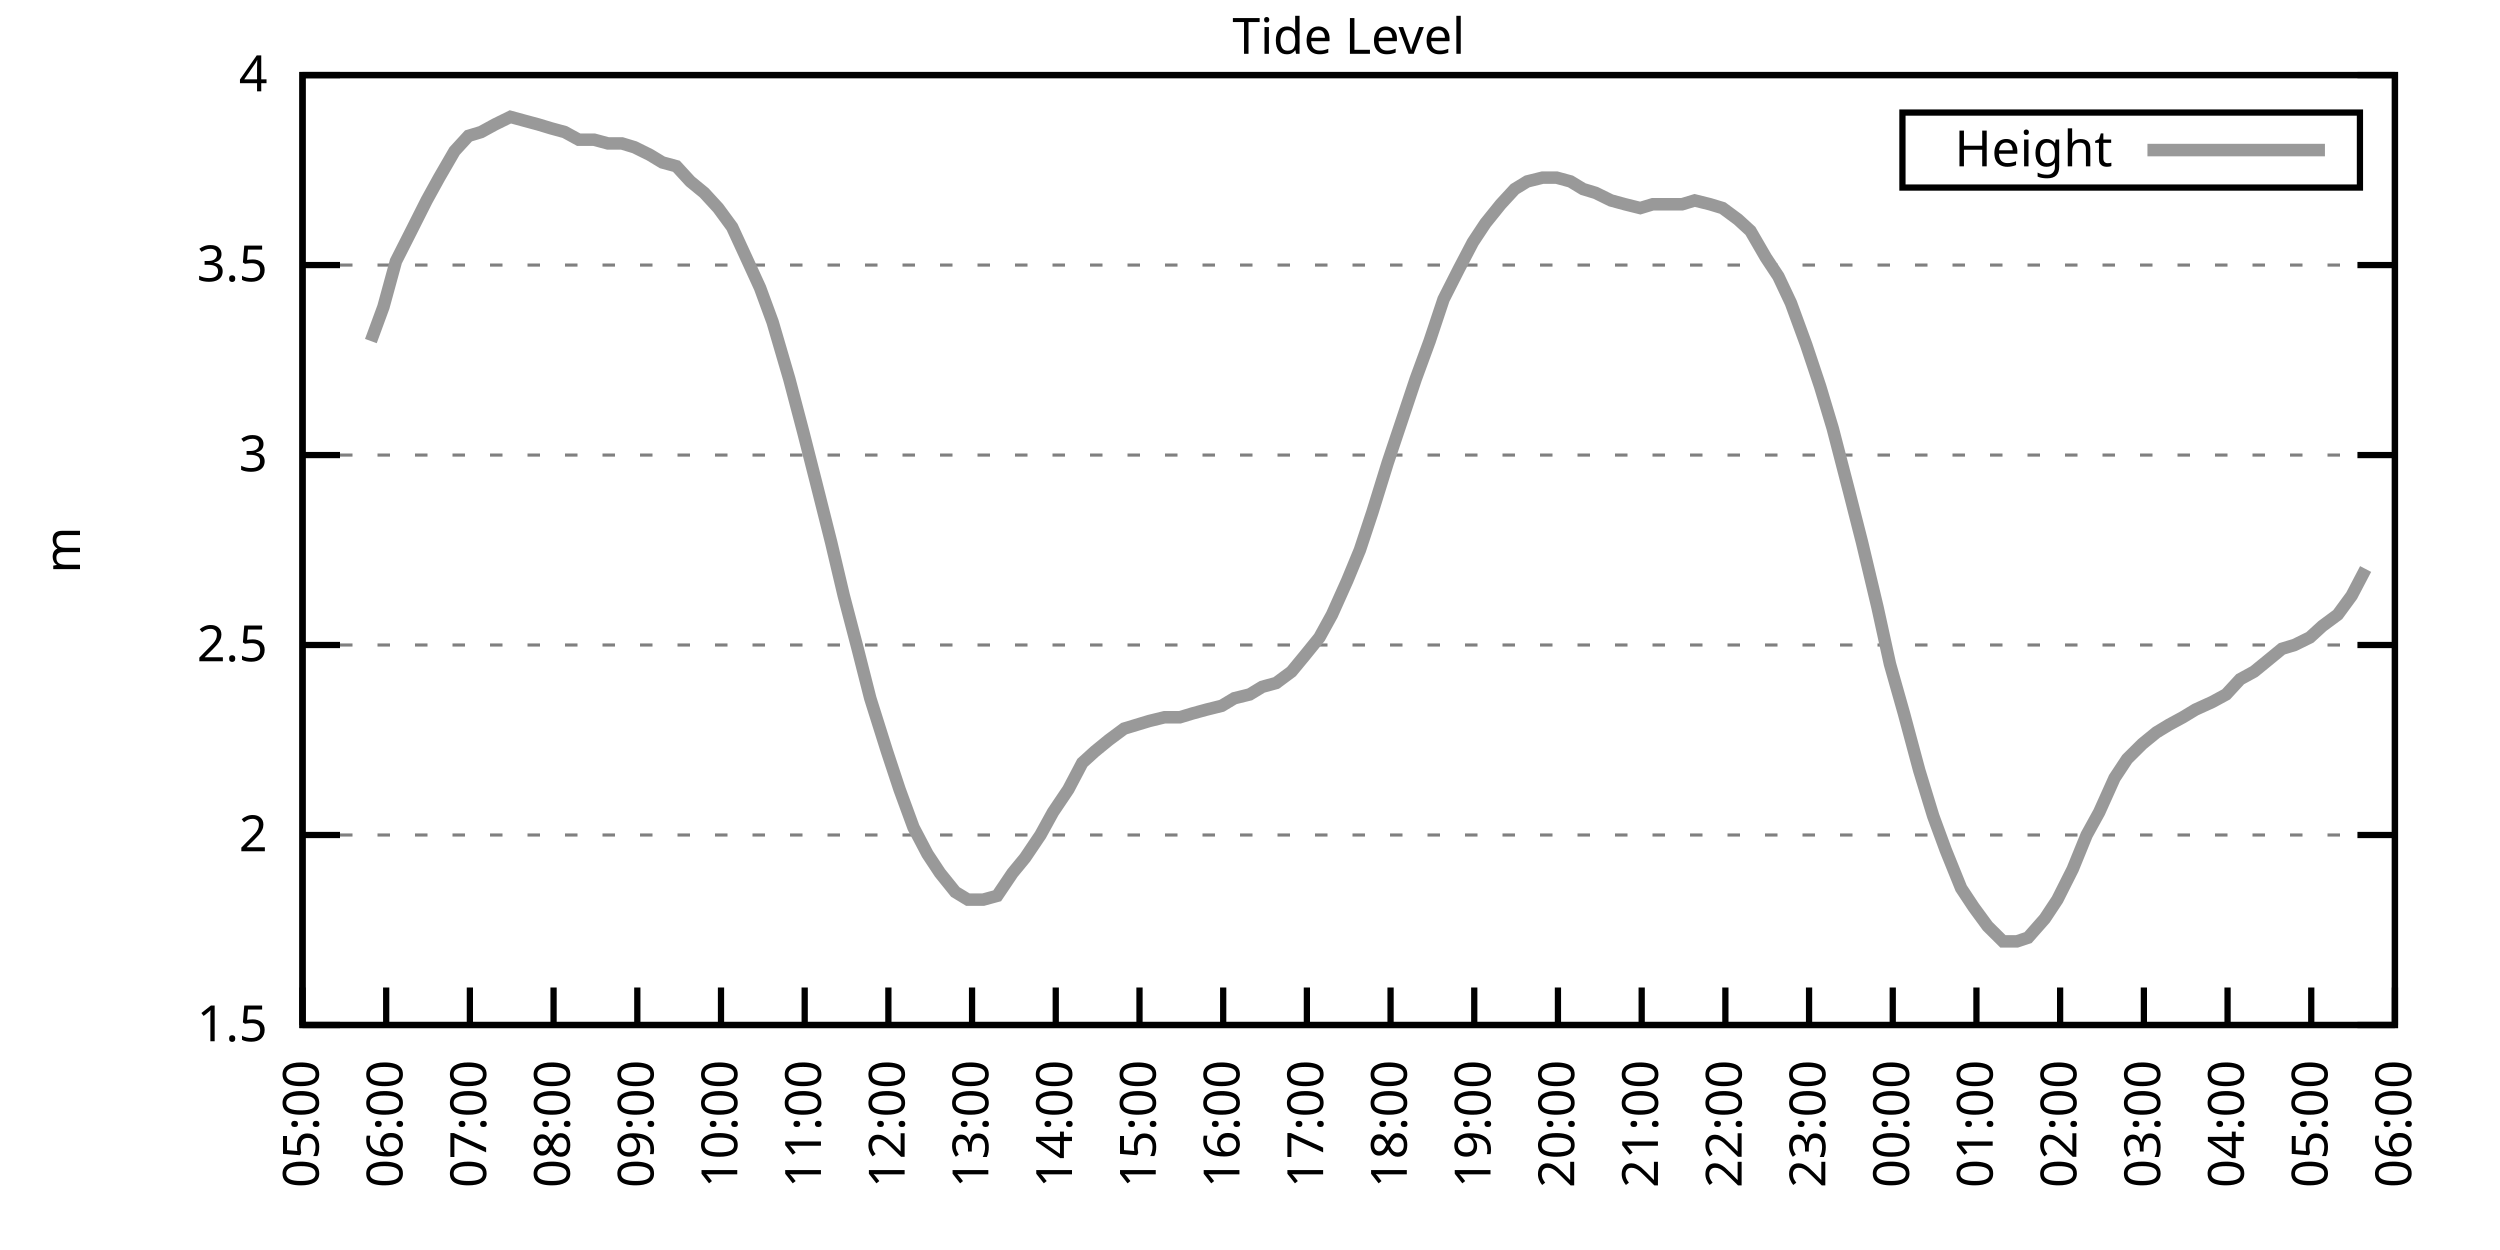
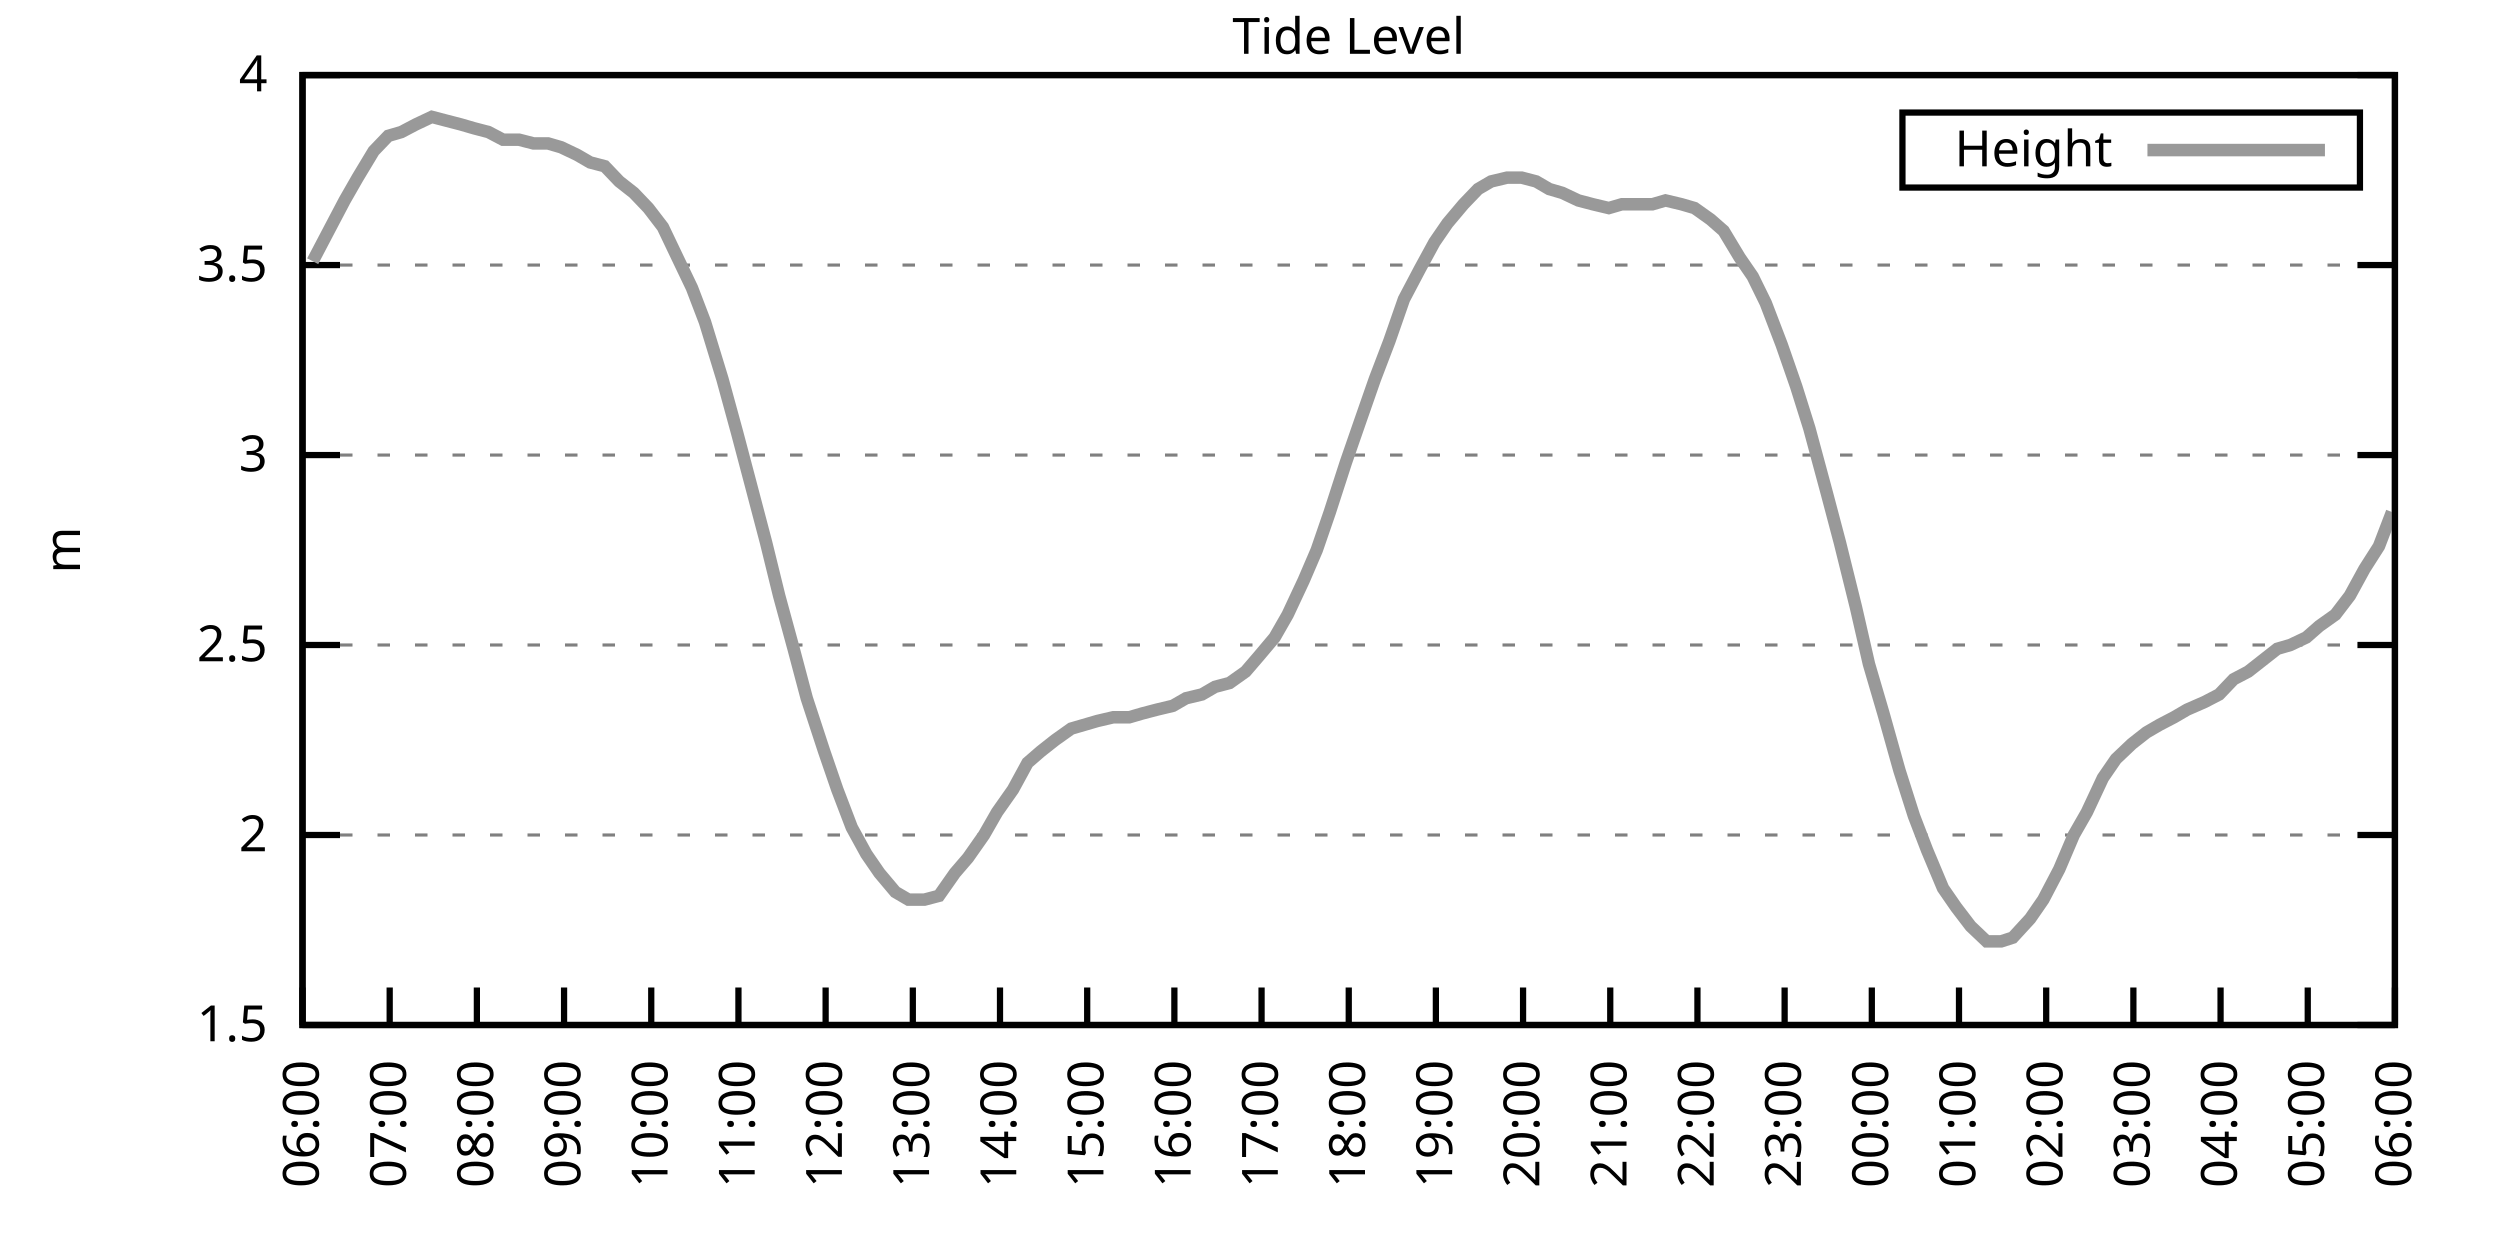
<svg xmlns="http://www.w3.org/2000/svg" xmlns:xlink="http://www.w3.org/1999/xlink" width="400" height="200" viewBox="0 0 400 200">
  <g id="gnuplot_canvas">
    <rect x="0" y="0" width="400" height="200" fill="none" />
    <defs>
      <circle id="gpDot" r="0.5" stroke-width="0.5" stroke="currentColor" />
      <path id="gpPt0" stroke-width="0.333" stroke="currentColor" d="M-1,0 h2 M0,-1 v2" />
      <path id="gpPt1" stroke-width="0.333" stroke="currentColor" d="M-1,-1 L1,1 M1,-1 L-1,1" />
      <path id="gpPt2" stroke-width="0.333" stroke="currentColor" d="M-1,0 L1,0 M0,-1 L0,1 M-1,-1 L1,1 M-1,1 L1,-1" />
      <rect id="gpPt3" stroke-width="0.333" stroke="currentColor" x="-1" y="-1" width="2" height="2" />
      <rect id="gpPt4" stroke-width="0.333" stroke="currentColor" fill="currentColor" x="-1" y="-1" width="2" height="2" />
      <circle id="gpPt5" stroke-width="0.333" stroke="currentColor" cx="0" cy="0" r="1" />
      <use xlink:href="#gpPt5" id="gpPt6" fill="currentColor" stroke="none" />
      <path id="gpPt7" stroke-width="0.333" stroke="currentColor" d="M0,-1.33 L-1.33,0.67 L1.33,0.67 z" />
      <use xlink:href="#gpPt7" id="gpPt8" fill="currentColor" stroke="none" />
      <use xlink:href="#gpPt7" id="gpPt9" stroke="currentColor" transform="rotate(180)" />
      <use xlink:href="#gpPt9" id="gpPt10" fill="currentColor" stroke="none" />
      <use xlink:href="#gpPt3" id="gpPt11" stroke="currentColor" transform="rotate(45)" />
      <use xlink:href="#gpPt11" id="gpPt12" fill="currentColor" stroke="none" />
      <path id="gpPt13" stroke-width="0.333" stroke="currentColor" d="M0,1.330 L1.265,0.411 L0.782,-1.067 L-0.782,-1.076 L-1.265,0.411 z" />
      <use xlink:href="#gpPt13" id="gpPt14" fill="currentColor" stroke="none" />
      <filter id="textbox" filterUnits="objectBoundingBox" x="0" y="0" height="1" width="1">
        <feFlood flood-color="white" flood-opacity="1" result="bgnd" />
        <feComposite in="SourceGraphic" in2="bgnd" operator="atop" />
      </filter>
      <filter id="greybox" filterUnits="objectBoundingBox" x="0" y="0" height="1" width="1">
        <feFlood flood-color="lightgrey" flood-opacity="1" result="grey" />
        <feComposite in="SourceGraphic" in2="grey" operator="atop" />
      </filter>
    </defs>
    <g fill="none" color="white" stroke="currentColor" stroke-width="1.00" stroke-linecap="butt" stroke-linejoin="miter">
</g>
    <g fill="none" color="black" stroke="currentColor" stroke-width="1.00" stroke-linecap="butt" stroke-linejoin="miter">
      <g stroke="none" shape-rendering="crispEdges">
        <polygon fill="rgb(255, 255, 255)" points="48.40,164.00 383.18,164.00 383.18,12.02 48.40,12.02 " />
      </g>
    </g>
    <g fill="none" color="black" stroke="currentColor" stroke-width="1.00" stroke-linecap="butt" stroke-linejoin="miter">
</g>
    <g fill="none" color="black" stroke="black" stroke-width="0.50" stroke-linecap="butt" stroke-linejoin="miter">
</g>
    <g fill="none" color="gray" stroke="currentColor" stroke-width="0.50" stroke-linecap="butt" stroke-linejoin="miter">
      <path stroke="gray" stroke-dasharray="2,4" class="gridline" d="M48.40,164.00 L383.19,164.00  " />
    </g>
    <g fill="none" color="gray" stroke="gray" stroke-width="1.00" stroke-linecap="butt" stroke-linejoin="miter">
</g>
    <g fill="none" color="black" stroke="currentColor" stroke-width="1.00" stroke-linecap="butt" stroke-linejoin="miter">
      <path stroke="black" d="M48.40,164.00 L54.40,164.00 M383.19,164.00 L377.19,164.00  " />
      <g transform="translate(42.80,166.60)" stroke="none" fill="black" font-family="Sans" font-size="8.00" text-anchor="end">
        <text>
          <tspan font-family="Sans"> 1.5</tspan>
        </text>
      </g>
    </g>
    <g fill="none" color="black" stroke="currentColor" stroke-width="1.00" stroke-linecap="butt" stroke-linejoin="miter">
</g>
    <g fill="none" color="black" stroke="black" stroke-width="0.50" stroke-linecap="butt" stroke-linejoin="miter">
</g>
    <g fill="none" color="gray" stroke="currentColor" stroke-width="0.50" stroke-linecap="butt" stroke-linejoin="miter">
      <path stroke="gray" stroke-dasharray="2,4" class="gridline" d="M48.40,133.60 L383.19,133.60  " />
    </g>
    <g fill="none" color="gray" stroke="gray" stroke-width="1.00" stroke-linecap="butt" stroke-linejoin="miter">
</g>
    <g fill="none" color="black" stroke="currentColor" stroke-width="1.00" stroke-linecap="butt" stroke-linejoin="miter">
      <path stroke="black" d="M48.40,133.60 L54.40,133.60 M383.19,133.60 L377.19,133.60  " />
      <g transform="translate(42.80,136.20)" stroke="none" fill="black" font-family="Sans" font-size="8.00" text-anchor="end">
        <text>
          <tspan font-family="Sans"> 2</tspan>
        </text>
      </g>
    </g>
    <g fill="none" color="black" stroke="currentColor" stroke-width="1.00" stroke-linecap="butt" stroke-linejoin="miter">
</g>
    <g fill="none" color="black" stroke="black" stroke-width="0.50" stroke-linecap="butt" stroke-linejoin="miter">
</g>
    <g fill="none" color="gray" stroke="currentColor" stroke-width="0.50" stroke-linecap="butt" stroke-linejoin="miter">
      <path stroke="gray" stroke-dasharray="2,4" class="gridline" d="M48.40,103.20 L383.19,103.20  " />
    </g>
    <g fill="none" color="gray" stroke="gray" stroke-width="1.00" stroke-linecap="butt" stroke-linejoin="miter">
</g>
    <g fill="none" color="black" stroke="currentColor" stroke-width="1.00" stroke-linecap="butt" stroke-linejoin="miter">
      <path stroke="black" d="M48.40,103.20 L54.40,103.20 M383.19,103.20 L377.19,103.20  " />
      <g transform="translate(42.80,105.80)" stroke="none" fill="black" font-family="Sans" font-size="8.00" text-anchor="end">
        <text>
          <tspan font-family="Sans"> 2.5</tspan>
        </text>
      </g>
    </g>
    <g fill="none" color="black" stroke="currentColor" stroke-width="1.00" stroke-linecap="butt" stroke-linejoin="miter">
</g>
    <g fill="none" color="black" stroke="black" stroke-width="0.50" stroke-linecap="butt" stroke-linejoin="miter">
</g>
    <g fill="none" color="gray" stroke="currentColor" stroke-width="0.50" stroke-linecap="butt" stroke-linejoin="miter">
      <path stroke="gray" stroke-dasharray="2,4" class="gridline" d="M48.40,72.81 L383.19,72.81  " />
    </g>
    <g fill="none" color="gray" stroke="gray" stroke-width="1.00" stroke-linecap="butt" stroke-linejoin="miter">
</g>
    <g fill="none" color="black" stroke="currentColor" stroke-width="1.00" stroke-linecap="butt" stroke-linejoin="miter">
      <path stroke="black" d="M48.40,72.81 L54.40,72.81 M383.19,72.81 L377.19,72.81  " />
      <g transform="translate(42.80,75.41)" stroke="none" fill="black" font-family="Sans" font-size="8.00" text-anchor="end">
        <text>
          <tspan font-family="Sans"> 3</tspan>
        </text>
      </g>
    </g>
    <g fill="none" color="black" stroke="currentColor" stroke-width="1.00" stroke-linecap="butt" stroke-linejoin="miter">
</g>
    <g fill="none" color="black" stroke="black" stroke-width="0.50" stroke-linecap="butt" stroke-linejoin="miter">
</g>
    <g fill="none" color="gray" stroke="currentColor" stroke-width="0.50" stroke-linecap="butt" stroke-linejoin="miter">
      <path stroke="gray" stroke-dasharray="2,4" class="gridline" d="M48.40,42.41 L383.19,42.41  " />
    </g>
    <g fill="none" color="gray" stroke="gray" stroke-width="1.00" stroke-linecap="butt" stroke-linejoin="miter">
</g>
    <g fill="none" color="black" stroke="currentColor" stroke-width="1.00" stroke-linecap="butt" stroke-linejoin="miter">
      <path stroke="black" d="M48.40,42.41 L54.40,42.41 M383.19,42.41 L377.19,42.41  " />
      <g transform="translate(42.80,45.01)" stroke="none" fill="black" font-family="Sans" font-size="8.00" text-anchor="end">
        <text>
          <tspan font-family="Sans"> 3.5</tspan>
        </text>
      </g>
    </g>
    <g fill="none" color="black" stroke="currentColor" stroke-width="1.00" stroke-linecap="butt" stroke-linejoin="miter">
</g>
    <g fill="none" color="black" stroke="black" stroke-width="0.50" stroke-linecap="butt" stroke-linejoin="miter">
</g>
    <g fill="none" color="gray" stroke="currentColor" stroke-width="0.50" stroke-linecap="butt" stroke-linejoin="miter">
      <path stroke="gray" stroke-dasharray="2,4" class="gridline" d="M48.40,12.01 L383.19,12.01  " />
    </g>
    <g fill="none" color="gray" stroke="gray" stroke-width="1.00" stroke-linecap="butt" stroke-linejoin="miter">
</g>
    <g fill="none" color="black" stroke="currentColor" stroke-width="1.00" stroke-linecap="butt" stroke-linejoin="miter">
      <path stroke="black" d="M48.40,12.01 L54.40,12.01 M383.19,12.01 L377.19,12.01  " />
      <g transform="translate(42.80,14.61)" stroke="none" fill="black" font-family="Sans" font-size="8.00" text-anchor="end">
        <text>
          <tspan font-family="Sans"> 4</tspan>
        </text>
      </g>
    </g>
    <g fill="none" color="black" stroke="currentColor" stroke-width="1.00" stroke-linecap="butt" stroke-linejoin="miter">
      <path stroke="black" d="M48.40,164.00 L48.40,158.00  " />
      <g transform="translate(51.00,169.60) rotate(270.00)" stroke="none" fill="black" font-family="Sans" font-size="8.00" text-anchor="end">
        <text>
-           <tspan font-family="Sans">05:00</tspan>
-         </text>
-       </g>
-     </g>
-     <g fill="none" color="black" stroke="currentColor" stroke-width="1.00" stroke-linecap="butt" stroke-linejoin="miter">
-       <path stroke="black" d="M61.79,164.00 L61.79,158.00  " />
-       <g transform="translate(64.39,169.60) rotate(270.00)" stroke="none" fill="black" font-family="Sans" font-size="8.00" text-anchor="end">
-         <text>
          <tspan font-family="Sans">06:00</tspan>
        </text>
      </g>
    </g>
    <g fill="none" color="black" stroke="currentColor" stroke-width="1.00" stroke-linecap="butt" stroke-linejoin="miter">
-       <path stroke="black" d="M75.18,164.00 L75.18,158.00  " />
-       <g transform="translate(77.78,169.60) rotate(270.00)" stroke="none" fill="black" font-family="Sans" font-size="8.00" text-anchor="end">
+       <path stroke="black" d="M62.35,164.00 L62.35,158.00  " />
+       <g transform="translate(64.95,169.60) rotate(270.00)" stroke="none" fill="black" font-family="Sans" font-size="8.00" text-anchor="end">
        <text>
          <tspan font-family="Sans">07:00</tspan>
        </text>
      </g>
    </g>
    <g fill="none" color="black" stroke="currentColor" stroke-width="1.00" stroke-linecap="butt" stroke-linejoin="miter">
-       <path stroke="black" d="M88.57,164.00 L88.57,158.00  " />
-       <g transform="translate(91.17,169.60) rotate(270.00)" stroke="none" fill="black" font-family="Sans" font-size="8.00" text-anchor="end">
+       <path stroke="black" d="M76.30,164.00 L76.30,158.00  " />
+       <g transform="translate(78.90,169.60) rotate(270.00)" stroke="none" fill="black" font-family="Sans" font-size="8.00" text-anchor="end">
        <text>
          <tspan font-family="Sans">08:00</tspan>
        </text>
      </g>
    </g>
    <g fill="none" color="black" stroke="currentColor" stroke-width="1.00" stroke-linecap="butt" stroke-linejoin="miter">
-       <path stroke="black" d="M101.97,164.00 L101.97,158.00  " />
-       <g transform="translate(104.57,169.60) rotate(270.00)" stroke="none" fill="black" font-family="Sans" font-size="8.00" text-anchor="end">
+       <path stroke="black" d="M90.25,164.00 L90.25,158.00  " />
+       <g transform="translate(92.85,169.60) rotate(270.00)" stroke="none" fill="black" font-family="Sans" font-size="8.00" text-anchor="end">
        <text>
          <tspan font-family="Sans">09:00</tspan>
        </text>
      </g>
    </g>
    <g fill="none" color="black" stroke="currentColor" stroke-width="1.00" stroke-linecap="butt" stroke-linejoin="miter">
-       <path stroke="black" d="M115.36,164.00 L115.36,158.00  " />
-       <g transform="translate(117.96,169.60) rotate(270.00)" stroke="none" fill="black" font-family="Sans" font-size="8.00" text-anchor="end">
+       <path stroke="black" d="M104.20,164.00 L104.20,158.00  " />
+       <g transform="translate(106.80,169.60) rotate(270.00)" stroke="none" fill="black" font-family="Sans" font-size="8.00" text-anchor="end">
        <text>
          <tspan font-family="Sans">10:00</tspan>
        </text>
      </g>
    </g>
    <g fill="none" color="black" stroke="currentColor" stroke-width="1.00" stroke-linecap="butt" stroke-linejoin="miter">
-       <path stroke="black" d="M128.75,164.00 L128.75,158.00  " />
-       <g transform="translate(131.35,169.60) rotate(270.00)" stroke="none" fill="black" font-family="Sans" font-size="8.00" text-anchor="end">
+       <path stroke="black" d="M118.15,164.00 L118.15,158.00  " />
+       <g transform="translate(120.75,169.60) rotate(270.00)" stroke="none" fill="black" font-family="Sans" font-size="8.00" text-anchor="end">
        <text>
          <tspan font-family="Sans">11:00</tspan>
        </text>
      </g>
    </g>
    <g fill="none" color="black" stroke="currentColor" stroke-width="1.00" stroke-linecap="butt" stroke-linejoin="miter">
-       <path stroke="black" d="M142.14,164.00 L142.14,158.00  " />
-       <g transform="translate(144.74,169.60) rotate(270.00)" stroke="none" fill="black" font-family="Sans" font-size="8.00" text-anchor="end">
+       <path stroke="black" d="M132.10,164.00 L132.10,158.00  " />
+       <g transform="translate(134.70,169.60) rotate(270.00)" stroke="none" fill="black" font-family="Sans" font-size="8.00" text-anchor="end">
        <text>
          <tspan font-family="Sans">12:00</tspan>
        </text>
      </g>
    </g>
    <g fill="none" color="black" stroke="currentColor" stroke-width="1.00" stroke-linecap="butt" stroke-linejoin="miter">
-       <path stroke="black" d="M155.53,164.00 L155.53,158.00  " />
-       <g transform="translate(158.13,169.60) rotate(270.00)" stroke="none" fill="black" font-family="Sans" font-size="8.00" text-anchor="end">
+       <path stroke="black" d="M146.05,164.00 L146.05,158.00  " />
+       <g transform="translate(148.65,169.60) rotate(270.00)" stroke="none" fill="black" font-family="Sans" font-size="8.00" text-anchor="end">
        <text>
          <tspan font-family="Sans">13:00</tspan>
        </text>
      </g>
    </g>
    <g fill="none" color="black" stroke="currentColor" stroke-width="1.00" stroke-linecap="butt" stroke-linejoin="miter">
-       <path stroke="black" d="M168.92,164.00 L168.92,158.00  " />
-       <g transform="translate(171.52,169.60) rotate(270.00)" stroke="none" fill="black" font-family="Sans" font-size="8.00" text-anchor="end">
+       <path stroke="black" d="M160.00,164.00 L160.00,158.00  " />
+       <g transform="translate(162.60,169.60) rotate(270.00)" stroke="none" fill="black" font-family="Sans" font-size="8.00" text-anchor="end">
        <text>
          <tspan font-family="Sans">14:00</tspan>
        </text>
      </g>
    </g>
    <g fill="none" color="black" stroke="currentColor" stroke-width="1.00" stroke-linecap="butt" stroke-linejoin="miter">
-       <path stroke="black" d="M182.32,164.00 L182.32,158.00  " />
-       <g transform="translate(184.92,169.60) rotate(270.00)" stroke="none" fill="black" font-family="Sans" font-size="8.00" text-anchor="end">
+       <path stroke="black" d="M173.95,164.00 L173.95,158.00  " />
+       <g transform="translate(176.55,169.60) rotate(270.00)" stroke="none" fill="black" font-family="Sans" font-size="8.00" text-anchor="end">
        <text>
          <tspan font-family="Sans">15:00</tspan>
        </text>
      </g>
    </g>
    <g fill="none" color="black" stroke="currentColor" stroke-width="1.00" stroke-linecap="butt" stroke-linejoin="miter">
-       <path stroke="black" d="M195.71,164.00 L195.71,158.00  " />
-       <g transform="translate(198.31,169.60) rotate(270.00)" stroke="none" fill="black" font-family="Sans" font-size="8.00" text-anchor="end">
+       <path stroke="black" d="M187.90,164.00 L187.90,158.00  " />
+       <g transform="translate(190.50,169.60) rotate(270.00)" stroke="none" fill="black" font-family="Sans" font-size="8.00" text-anchor="end">
        <text>
          <tspan font-family="Sans">16:00</tspan>
        </text>
      </g>
    </g>
    <g fill="none" color="black" stroke="currentColor" stroke-width="1.00" stroke-linecap="butt" stroke-linejoin="miter">
-       <path stroke="black" d="M209.10,164.00 L209.10,158.00  " />
-       <g transform="translate(211.70,169.60) rotate(270.00)" stroke="none" fill="black" font-family="Sans" font-size="8.00" text-anchor="end">
+       <path stroke="black" d="M201.85,164.00 L201.85,158.00  " />
+       <g transform="translate(204.45,169.60) rotate(270.00)" stroke="none" fill="black" font-family="Sans" font-size="8.00" text-anchor="end">
        <text>
          <tspan font-family="Sans">17:00</tspan>
        </text>
      </g>
    </g>
    <g fill="none" color="black" stroke="currentColor" stroke-width="1.00" stroke-linecap="butt" stroke-linejoin="miter">
-       <path stroke="black" d="M222.49,164.00 L222.49,158.00  " />
-       <g transform="translate(225.09,169.60) rotate(270.00)" stroke="none" fill="black" font-family="Sans" font-size="8.00" text-anchor="end">
+       <path stroke="black" d="M215.80,164.00 L215.80,158.00  " />
+       <g transform="translate(218.40,169.60) rotate(270.00)" stroke="none" fill="black" font-family="Sans" font-size="8.00" text-anchor="end">
        <text>
          <tspan font-family="Sans">18:00</tspan>
        </text>
      </g>
    </g>
    <g fill="none" color="black" stroke="currentColor" stroke-width="1.00" stroke-linecap="butt" stroke-linejoin="miter">
-       <path stroke="black" d="M235.88,164.00 L235.88,158.00  " />
-       <g transform="translate(238.48,169.60) rotate(270.00)" stroke="none" fill="black" font-family="Sans" font-size="8.00" text-anchor="end">
+       <path stroke="black" d="M229.74,164.00 L229.74,158.00  " />
+       <g transform="translate(232.34,169.60) rotate(270.00)" stroke="none" fill="black" font-family="Sans" font-size="8.00" text-anchor="end">
        <text>
          <tspan font-family="Sans">19:00</tspan>
        </text>
      </g>
    </g>
    <g fill="none" color="black" stroke="currentColor" stroke-width="1.00" stroke-linecap="butt" stroke-linejoin="miter">
-       <path stroke="black" d="M249.27,164.00 L249.27,158.00  " />
-       <g transform="translate(251.87,169.60) rotate(270.00)" stroke="none" fill="black" font-family="Sans" font-size="8.00" text-anchor="end">
+       <path stroke="black" d="M243.69,164.00 L243.69,158.00  " />
+       <g transform="translate(246.29,169.60) rotate(270.00)" stroke="none" fill="black" font-family="Sans" font-size="8.00" text-anchor="end">
        <text>
          <tspan font-family="Sans">20:00</tspan>
        </text>
      </g>
    </g>
    <g fill="none" color="black" stroke="currentColor" stroke-width="1.00" stroke-linecap="butt" stroke-linejoin="miter">
-       <path stroke="black" d="M262.67,164.00 L262.67,158.00  " />
-       <g transform="translate(265.27,169.60) rotate(270.00)" stroke="none" fill="black" font-family="Sans" font-size="8.00" text-anchor="end">
+       <path stroke="black" d="M257.64,164.00 L257.64,158.00  " />
+       <g transform="translate(260.24,169.60) rotate(270.00)" stroke="none" fill="black" font-family="Sans" font-size="8.00" text-anchor="end">
        <text>
          <tspan font-family="Sans">21:00</tspan>
        </text>
      </g>
    </g>
    <g fill="none" color="black" stroke="currentColor" stroke-width="1.00" stroke-linecap="butt" stroke-linejoin="miter">
-       <path stroke="black" d="M276.06,164.00 L276.06,158.00  " />
-       <g transform="translate(278.66,169.60) rotate(270.00)" stroke="none" fill="black" font-family="Sans" font-size="8.00" text-anchor="end">
+       <path stroke="black" d="M271.59,164.00 L271.59,158.00  " />
+       <g transform="translate(274.19,169.60) rotate(270.00)" stroke="none" fill="black" font-family="Sans" font-size="8.00" text-anchor="end">
        <text>
          <tspan font-family="Sans">22:00</tspan>
        </text>
      </g>
    </g>
    <g fill="none" color="black" stroke="currentColor" stroke-width="1.00" stroke-linecap="butt" stroke-linejoin="miter">
-       <path stroke="black" d="M289.45,164.00 L289.45,158.00  " />
-       <g transform="translate(292.05,169.60) rotate(270.00)" stroke="none" fill="black" font-family="Sans" font-size="8.00" text-anchor="end">
+       <path stroke="black" d="M285.54,164.00 L285.54,158.00  " />
+       <g transform="translate(288.14,169.60) rotate(270.00)" stroke="none" fill="black" font-family="Sans" font-size="8.00" text-anchor="end">
        <text>
          <tspan font-family="Sans">23:00</tspan>
        </text>
      </g>
    </g>
    <g fill="none" color="black" stroke="currentColor" stroke-width="1.00" stroke-linecap="butt" stroke-linejoin="miter">
-       <path stroke="black" d="M302.84,164.00 L302.84,158.00  " />
-       <g transform="translate(305.44,169.60) rotate(270.00)" stroke="none" fill="black" font-family="Sans" font-size="8.00" text-anchor="end">
+       <path stroke="black" d="M299.49,164.00 L299.49,158.00  " />
+       <g transform="translate(302.09,169.60) rotate(270.00)" stroke="none" fill="black" font-family="Sans" font-size="8.00" text-anchor="end">
        <text>
          <tspan font-family="Sans">00:00</tspan>
        </text>
      </g>
    </g>
    <g fill="none" color="black" stroke="currentColor" stroke-width="1.00" stroke-linecap="butt" stroke-linejoin="miter">
-       <path stroke="black" d="M316.23,164.00 L316.23,158.00  " />
-       <g transform="translate(318.83,169.60) rotate(270.00)" stroke="none" fill="black" font-family="Sans" font-size="8.00" text-anchor="end">
+       <path stroke="black" d="M313.44,164.00 L313.44,158.00  " />
+       <g transform="translate(316.04,169.60) rotate(270.00)" stroke="none" fill="black" font-family="Sans" font-size="8.00" text-anchor="end">
        <text>
          <tspan font-family="Sans">01:00</tspan>
        </text>
      </g>
    </g>
    <g fill="none" color="black" stroke="currentColor" stroke-width="1.00" stroke-linecap="butt" stroke-linejoin="miter">
-       <path stroke="black" d="M329.62,164.00 L329.62,158.00  " />
-       <g transform="translate(332.22,169.60) rotate(270.00)" stroke="none" fill="black" font-family="Sans" font-size="8.00" text-anchor="end">
+       <path stroke="black" d="M327.39,164.00 L327.39,158.00  " />
+       <g transform="translate(329.99,169.60) rotate(270.00)" stroke="none" fill="black" font-family="Sans" font-size="8.00" text-anchor="end">
        <text>
          <tspan font-family="Sans">02:00</tspan>
        </text>
      </g>
    </g>
    <g fill="none" color="black" stroke="currentColor" stroke-width="1.00" stroke-linecap="butt" stroke-linejoin="miter">
-       <path stroke="black" d="M343.02,164.00 L343.02,158.00  " />
-       <g transform="translate(345.62,169.60) rotate(270.00)" stroke="none" fill="black" font-family="Sans" font-size="8.00" text-anchor="end">
+       <path stroke="black" d="M341.34,164.00 L341.34,158.00  " />
+       <g transform="translate(343.94,169.60) rotate(270.00)" stroke="none" fill="black" font-family="Sans" font-size="8.00" text-anchor="end">
        <text>
          <tspan font-family="Sans">03:00</tspan>
        </text>
      </g>
    </g>
    <g fill="none" color="black" stroke="currentColor" stroke-width="1.00" stroke-linecap="butt" stroke-linejoin="miter">
-       <path stroke="black" d="M356.41,164.00 L356.41,158.00  " />
-       <g transform="translate(359.01,169.60) rotate(270.00)" stroke="none" fill="black" font-family="Sans" font-size="8.00" text-anchor="end">
+       <path stroke="black" d="M355.29,164.00 L355.29,158.00  " />
+       <g transform="translate(357.89,169.60) rotate(270.00)" stroke="none" fill="black" font-family="Sans" font-size="8.00" text-anchor="end">
        <text>
          <tspan font-family="Sans">04:00</tspan>
        </text>
      </g>
    </g>
    <g fill="none" color="black" stroke="currentColor" stroke-width="1.00" stroke-linecap="butt" stroke-linejoin="miter">
-       <path stroke="black" d="M369.80,164.00 L369.80,158.00  " />
-       <g transform="translate(372.40,169.60) rotate(270.00)" stroke="none" fill="black" font-family="Sans" font-size="8.00" text-anchor="end">
+       <path stroke="black" d="M369.24,164.00 L369.24,158.00  " />
+       <g transform="translate(371.84,169.60) rotate(270.00)" stroke="none" fill="black" font-family="Sans" font-size="8.00" text-anchor="end">
        <text>
          <tspan font-family="Sans">05:00</tspan>
        </text>
      </g>
    </g>
    <g fill="none" color="black" stroke="currentColor" stroke-width="1.00" stroke-linecap="butt" stroke-linejoin="miter">
      <path stroke="black" d="M383.19,164.00 L383.19,158.00  " />
      <g transform="translate(385.79,169.60) rotate(270.00)" stroke="none" fill="black" font-family="Sans" font-size="8.00" text-anchor="end">
        <text>
          <tspan font-family="Sans">06:00</tspan>
        </text>
      </g>
    </g>
    <g fill="none" color="black" stroke="currentColor" stroke-width="1.00" stroke-linecap="butt" stroke-linejoin="miter">
</g>
    <g fill="none" color="black" stroke="currentColor" stroke-width="1.00" stroke-linecap="butt" stroke-linejoin="miter">
      <path stroke="black" d="M48.40,12.01 L48.40,164.00 L383.19,164.00 L383.19,12.01 L48.40,12.01 Z  " />
    </g>
    <g fill="none" color="black" stroke="currentColor" stroke-width="1.00" stroke-linecap="butt" stroke-linejoin="miter">
</g>
    <g fill="none" color="black" stroke="currentColor" stroke-width="1.00" stroke-linecap="butt" stroke-linejoin="miter">
      <path stroke="black" d="M304.39,30.01 L304.39,18.01 L377.59,18.01 L377.59,30.01 L304.39,30.01 Z  " />
    </g>
    <g id="Tide_level_plot_1">
      <g fill="none" color="white" stroke="black" stroke-width="2.00" stroke-linecap="butt" stroke-linejoin="miter">
</g>
      <g fill="none" color="black" stroke="currentColor" stroke-width="2.00" stroke-linecap="butt" stroke-linejoin="miter">
        <g transform="translate(337.99,26.61)" stroke="none" fill="black" font-family="Sans" font-size="8.00" text-anchor="end">
          <text>
            <tspan font-family="Sans">Height</tspan>
          </text>
        </g>
      </g>
      <g fill="none" color="black" stroke="currentColor" stroke-width="2.00" stroke-linecap="butt" stroke-linejoin="miter">
-         <path stroke="rgb(153, 153, 153)" d="M343.59,24.01 L371.99,24.01 M59.34,54.57 L61.35,49.10 L63.35,41.80 L65.81,36.94 L68.26,32.07 L70.27,28.42   L72.73,24.17 L74.96,21.74 L76.97,21.13 L79.20,19.91 L81.66,18.70 L83.89,19.31 L86.12,19.91 L88.13,20.52   L90.36,21.13 L92.59,22.35 L95.05,22.35 L97.28,22.95 L99.51,22.95 L101.52,23.56 L103.98,24.78 L105.98,25.99   L108.22,26.60 L110.45,29.03 L112.68,30.86 L114.91,33.29 L117.14,36.33 L119.38,41.19 L121.61,46.06 L123.62,51.53   L126.29,60.65 L128.53,69.16 L130.54,77.06 L132.99,86.79 L135.00,95.30 L137.23,103.81 L139.24,111.72 L141.92,120.23   L143.93,126.31 L146.16,132.39 L148.39,136.64 L150.40,139.68 L152.85,142.72 L154.86,143.94 L157.32,143.94 L159.55,143.33   L162.01,139.68 L164.01,137.25 L166.47,133.60 L168.48,129.95 L170.93,126.31 L173.17,122.05 L175.17,120.23 L177.41,118.40   L179.86,116.58 L181.87,115.97 L183.88,115.36 L186.33,114.76 L188.79,114.76 L190.80,114.15 L193.03,113.54 L195.48,112.93   L197.49,111.72 L199.95,111.11 L201.96,109.89 L204.19,109.28 L206.64,107.46 L208.65,105.03 L211.11,101.99 L213.12,98.34   L215.57,92.87 L217.58,88.00 L219.59,81.93 L222.04,74.02 L224.28,67.33 L226.51,60.65 L228.74,54.57 L230.97,47.88   L233.43,43.02 L235.66,38.76 L237.67,35.72 L240.12,32.68 L242.36,30.25 L244.36,29.03 L246.82,28.42 L249.05,28.42   L251.28,29.03 L253.29,30.25 L255.30,30.86 L257.76,32.07 L259.99,32.68 L262.44,33.29 L264.45,32.68 L266.68,32.68   L269.14,32.68 L271.15,32.07 L273.60,32.68 L275.61,33.29 L278.07,35.11 L280.07,36.94 L282.53,41.19 L284.54,44.23   L286.55,48.49 L289.00,55.18 L291.23,61.86 L293.24,68.55 L295.92,78.89 L297.93,86.79 L300.39,97.12 L302.39,106.24   L304.63,114.15 L307.08,123.27 L309.31,130.56 L311.32,136.03 L313.78,142.11 L315.79,145.15 L318.02,148.19 L320.47,150.62   L322.70,150.62 L324.49,150.02 L327.17,146.98 L329.18,143.94 L331.63,139.07 L333.86,133.60 L335.87,129.95 L338.33,124.48   L340.34,121.44 L342.79,119.01 L345.02,117.19 L347.03,115.97 L349.26,114.76 L351.27,113.54 L353.95,112.32 L356.18,111.11   L358.42,108.68 L360.65,107.46 L362.88,105.64 L365.11,103.81 L367.12,103.20 L369.58,101.99 L371.58,100.16 L374.04,98.34   L376.27,95.30 L378.50,91.04  " />
+         <path stroke="rgb(153, 153, 153)" d="M343.59,24.01 L371.99,24.01 M50.03,41.80 L52.58,36.94 L55.14,32.07 L57.23,28.42 L59.79,24.17 L62.12,21.74   L64.21,21.13 L66.53,19.91 L69.09,18.70 L71.42,19.31 L73.74,19.91 L75.83,20.52 L78.16,21.13 L80.48,22.35   L83.04,22.35 L85.37,22.95 L87.69,22.95 L89.78,23.56 L92.34,24.78 L94.43,25.99 L96.76,26.60 L99.08,29.03   L101.41,30.86 L103.73,33.29 L106.06,36.33 L108.38,41.19 L110.71,46.06 L112.80,51.53 L115.59,60.65 L117.92,69.16   L120.01,77.06 L122.57,86.79 L124.66,95.30 L126.98,103.81 L129.08,111.72 L131.87,120.23 L133.96,126.31 L136.28,132.39   L138.61,136.64 L140.70,139.68 L143.26,142.72 L145.35,143.94 L147.91,143.94 L150.23,143.33 L152.79,139.68 L154.88,137.25   L157.44,133.60 L159.53,129.95 L162.09,126.31 L164.41,122.05 L166.51,120.23 L168.83,118.40 L171.39,116.58 L173.48,115.97   L175.57,115.36 L178.13,114.76 L180.69,114.76 L182.78,114.15 L185.11,113.54 L187.66,112.93 L189.76,111.72 L192.31,111.11   L194.41,109.89 L196.73,109.28 L199.29,107.46 L201.38,105.03 L203.94,101.99 L206.03,98.34 L208.59,92.87 L210.68,88.00   L212.77,81.93 L215.33,74.02 L217.65,67.33 L219.98,60.65 L222.30,54.57 L224.63,47.88 L227.19,43.02 L229.51,38.76   L231.60,35.72 L234.16,32.68 L236.49,30.25 L238.58,29.03 L241.14,28.42 L243.46,28.42 L245.79,29.03 L247.88,30.25   L249.97,30.86 L252.53,32.07 L254.85,32.68 L257.41,33.29 L259.50,32.68 L261.83,32.68 L264.39,32.68 L266.48,32.07   L269.04,32.68 L271.13,33.29 L273.69,35.11 L275.78,36.94 L278.34,41.19 L280.43,44.23 L282.52,48.49 L285.08,55.18   L287.40,61.86 L289.50,68.55 L292.29,78.89 L294.38,86.79 L296.94,97.12 L299.03,106.24 L301.35,114.15 L303.91,123.27   L306.23,130.56 L308.33,136.03 L310.88,142.11 L312.98,145.15 L315.30,148.19 L317.86,150.62 L320.18,150.62 L322.04,150.02   L324.83,146.98 L326.93,143.94 L329.48,139.07 L331.81,133.60 L333.90,129.95 L336.46,124.48 L338.55,121.44 L341.11,119.01   L343.43,117.19 L345.53,115.97 L347.85,114.76 L349.94,113.54 L352.73,112.32 L355.06,111.11 L357.38,108.68 L359.71,107.46   L362.03,105.64 L364.36,103.81 L366.45,103.20 L369.01,101.99 L371.10,100.16 L373.66,98.34 L375.98,95.30 L378.31,91.04   L380.63,87.40 L382.73,81.93  " />
      </g>
    </g>
    <g fill="none" color="black" stroke="currentColor" stroke-width="2.00" stroke-linecap="butt" stroke-linejoin="miter">
</g>
    <g fill="none" color="black" stroke="black" stroke-width="1.00" stroke-linecap="butt" stroke-linejoin="miter">
</g>
    <g fill="none" color="black" stroke="currentColor" stroke-width="1.00" stroke-linecap="butt" stroke-linejoin="miter">
      <path stroke="black" d="M48.40,12.01 L48.40,164.00 L383.19,164.00 L383.19,12.01 L48.40,12.01 Z  " />
      <g transform="translate(12.80,88.01) rotate(270.00)" stroke="none" fill="black" font-family="Sans" font-size="8.00" text-anchor="middle">
        <text>
          <tspan font-family="Sans">m</tspan>
        </text>
      </g>
    </g>
    <g fill="none" color="black" stroke="currentColor" stroke-width="1.00" stroke-linecap="butt" stroke-linejoin="miter">
</g>
    <g fill="none" color="black" stroke="currentColor" stroke-width="1.00" stroke-linecap="butt" stroke-linejoin="miter">
      <g transform="translate(215.79,8.61)" stroke="none" fill="black" font-family="Sans" font-size="8.00" text-anchor="middle">
        <text>
          <tspan font-family="Sans">Tide Level</tspan>
        </text>
      </g>
    </g>
    <g fill="none" color="black" stroke="currentColor" stroke-width="1.00" stroke-linecap="butt" stroke-linejoin="miter">
</g>
  </g>
</svg>
